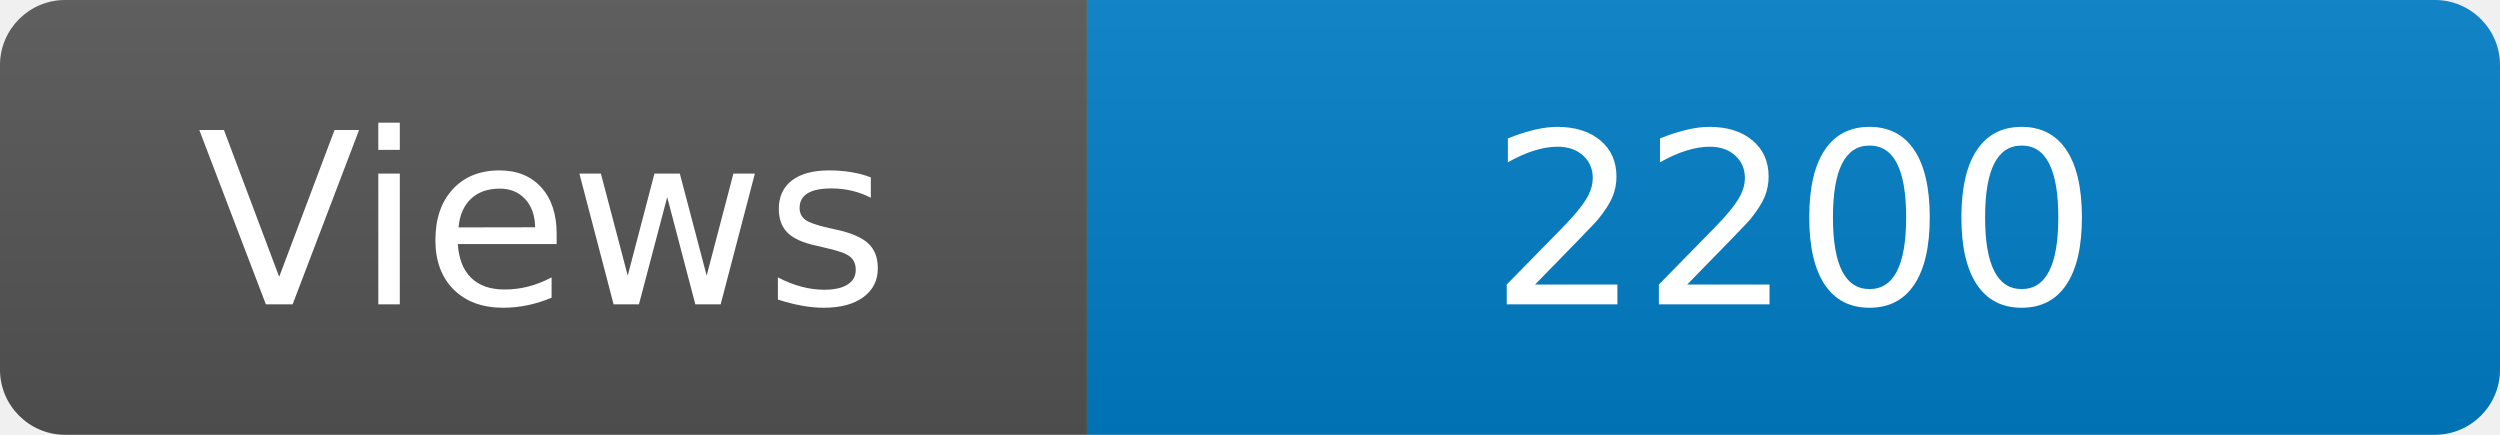
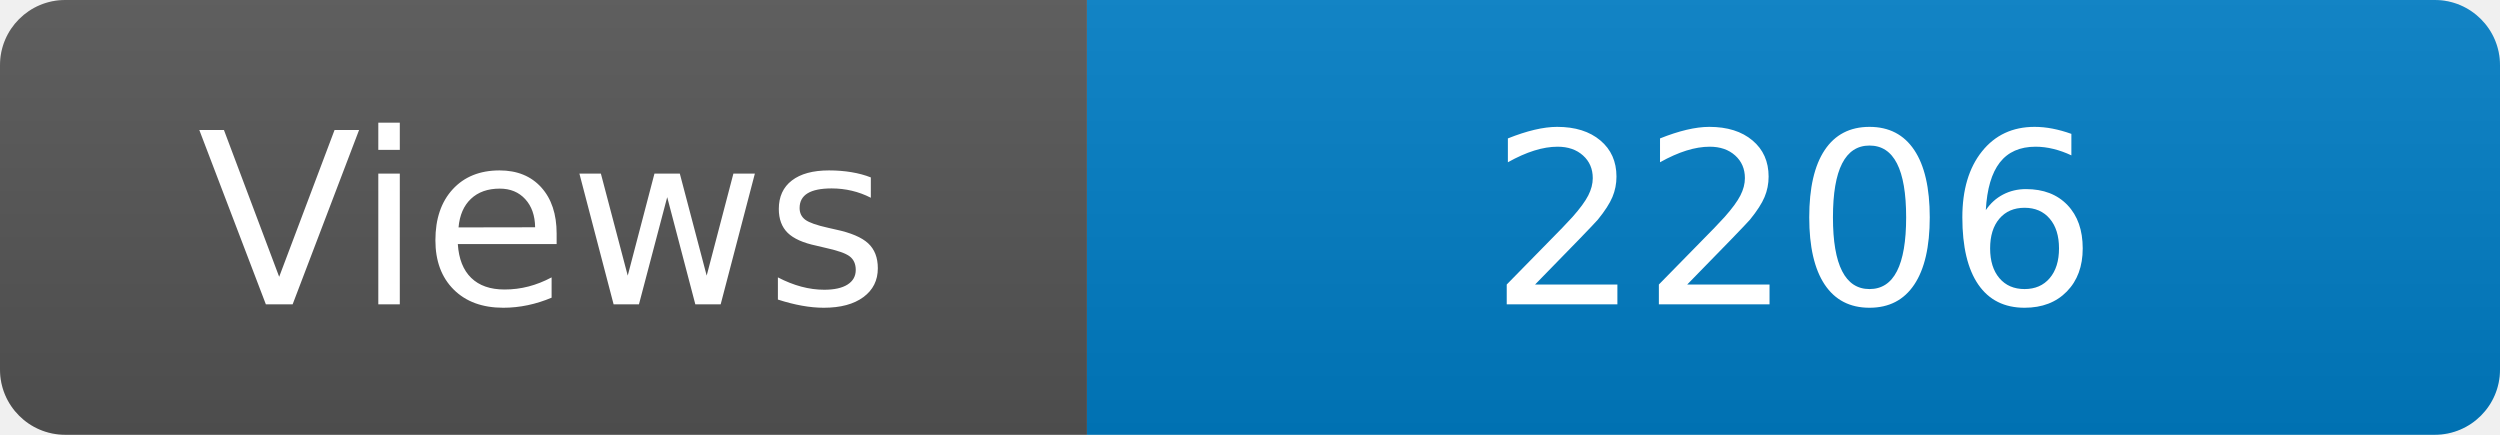
<svg xmlns="http://www.w3.org/2000/svg" width="115" height="20" role="img" aria-label="Maintained?: yes">
  <linearGradient id="s" x2="0" y2="100%">
    <stop offset="0" stop-color="#bbb" stop-opacity=".1" />
    <stop offset="1" stop-opacity=".1" />
  </linearGradient>
  <clipPath id="r">
    <rect width="115" height="20" rx="3" fill="#fff" />
  </clipPath>
  <g clip-path="url(#r)">
    <rect width="50" height="20" fill="#555" />
    <rect x="50" width="160" height="20" fill="#007ec6" />
    <rect width="115" height="20" fill="url(#s)" />
  </g>
  <g fill="#fff" text-anchor="middle" font-family="Verdana,Geneva,DejaVu Sans,sans-serif" font-size="110">
    <text x="250" y="140" transform="scale(.1)" fill="#fff">Views</text>
-     <text x="825" y="140" transform="scale(.1)" fill="#fff">2200</text>
+     <text x="825" y="140" transform="scale(.1)" fill="#fff">2206</text>
  </g>
</svg>
